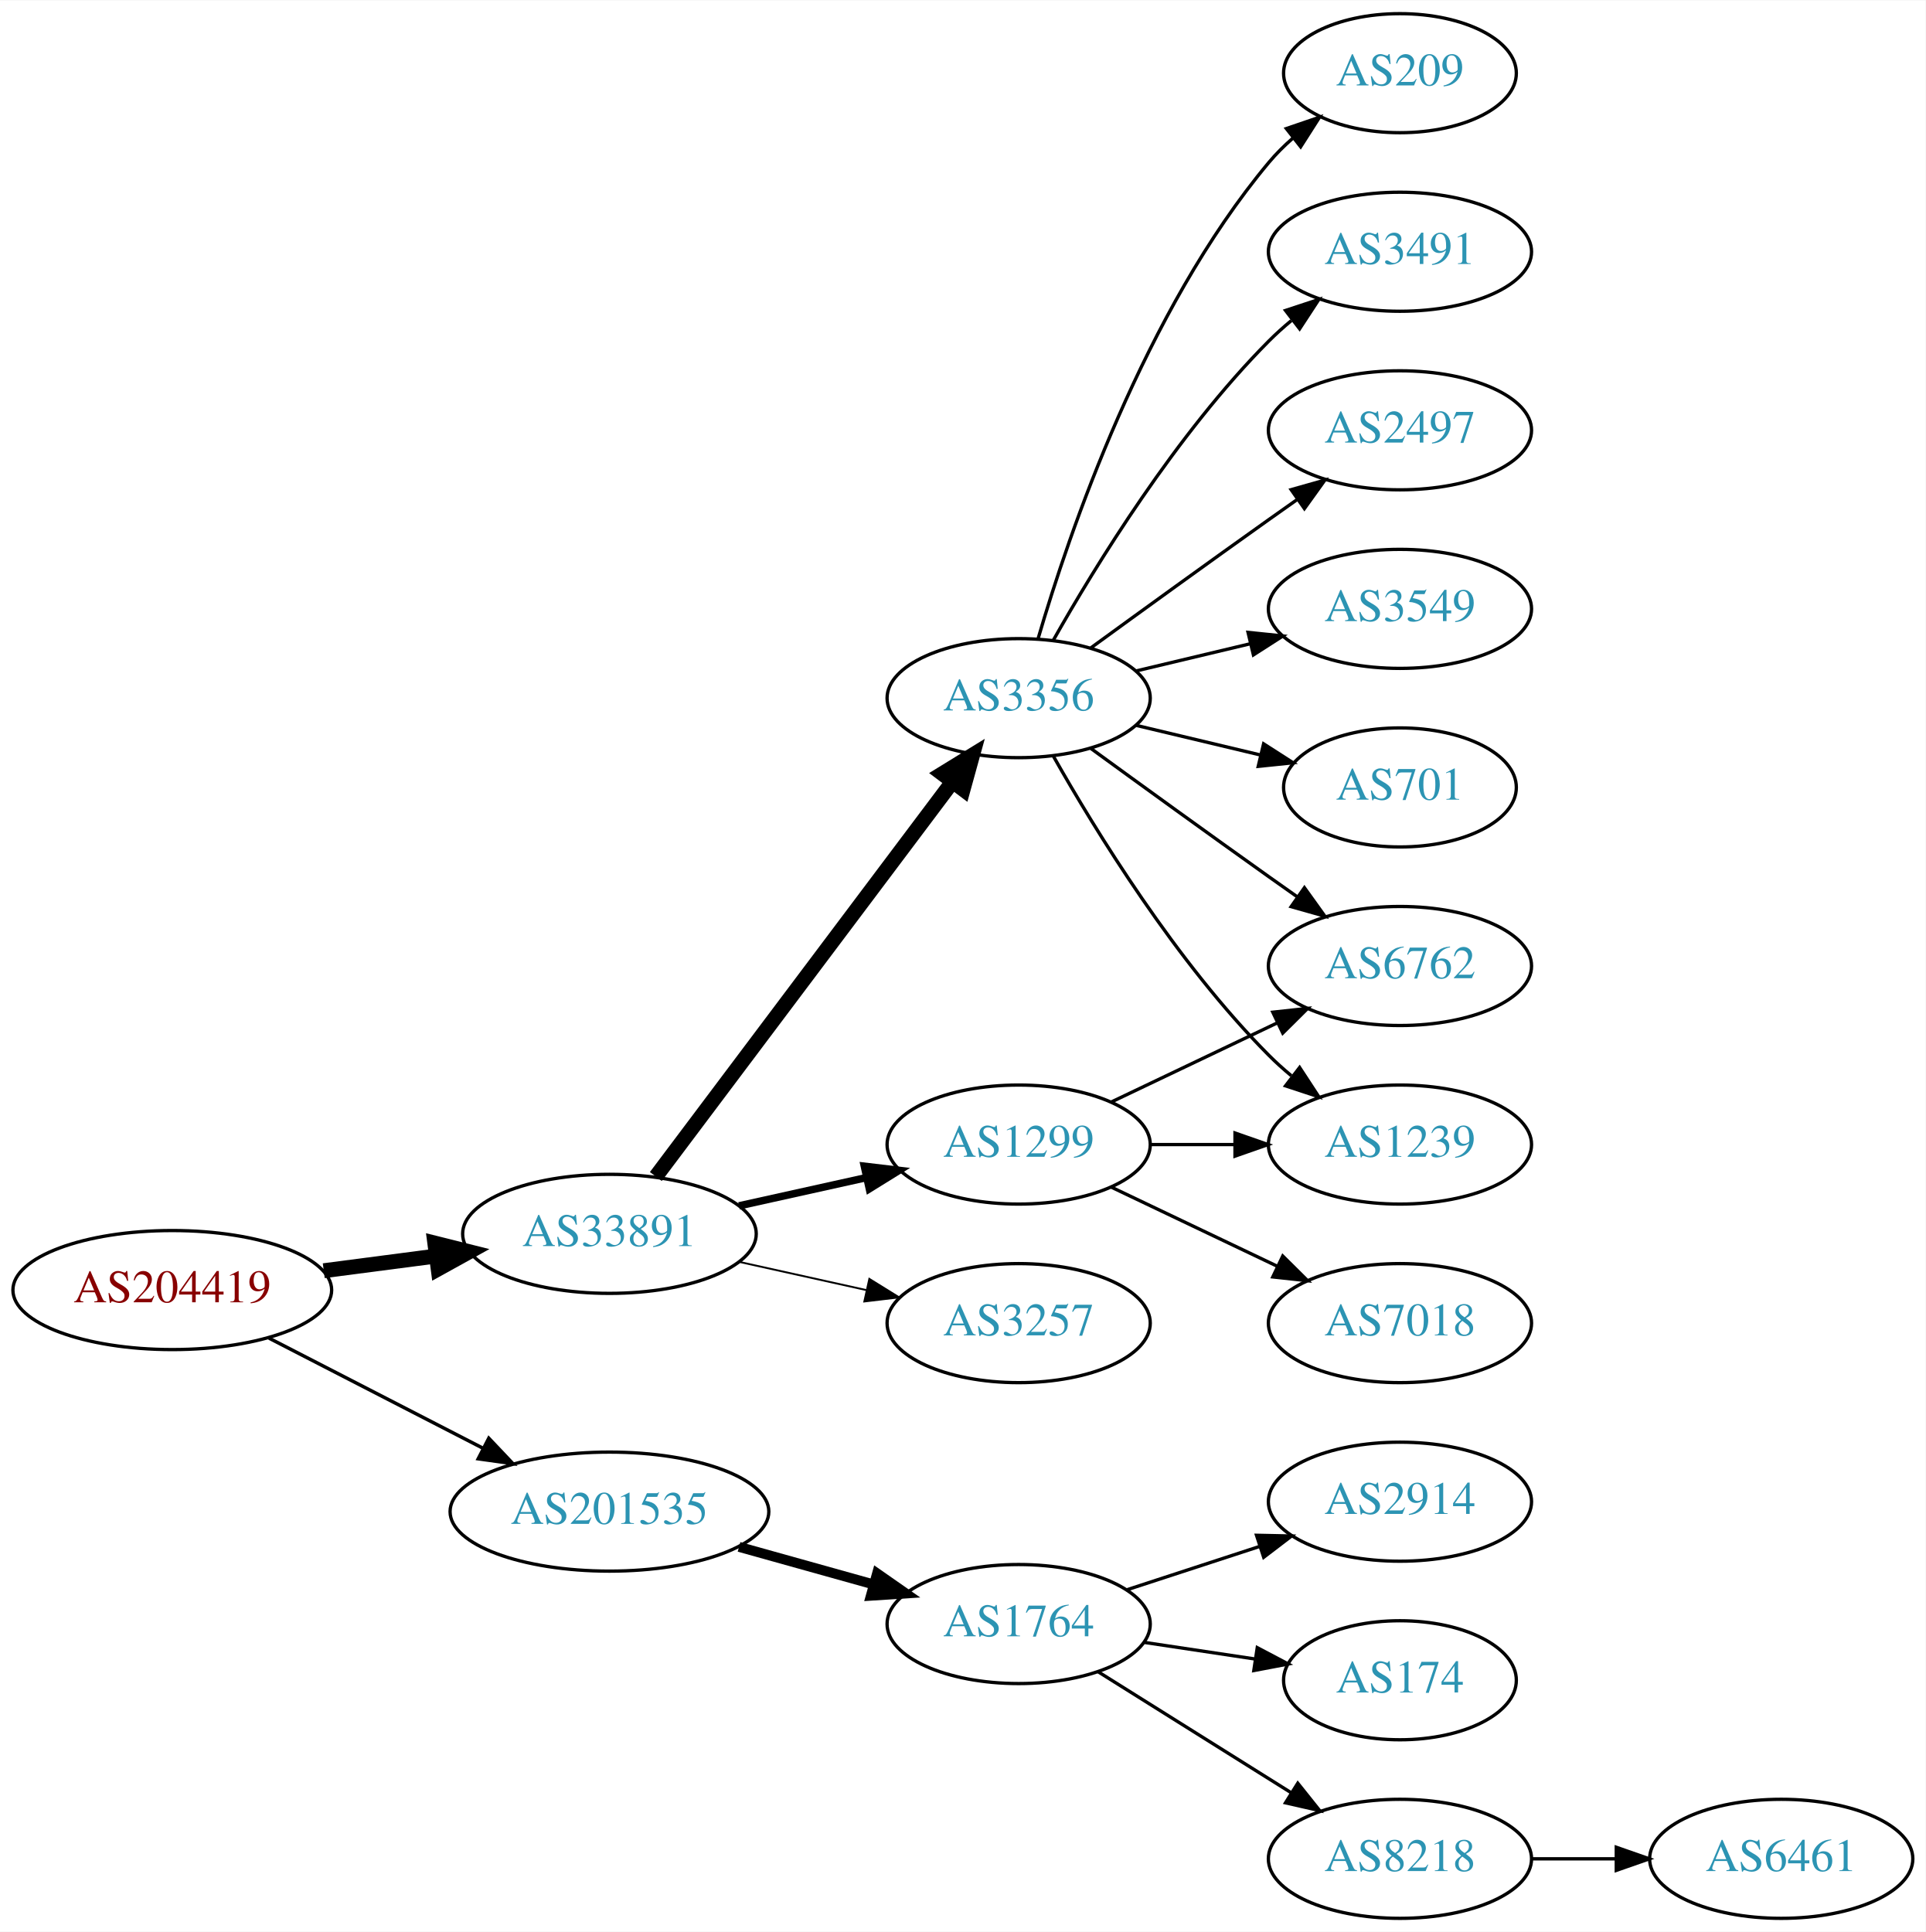
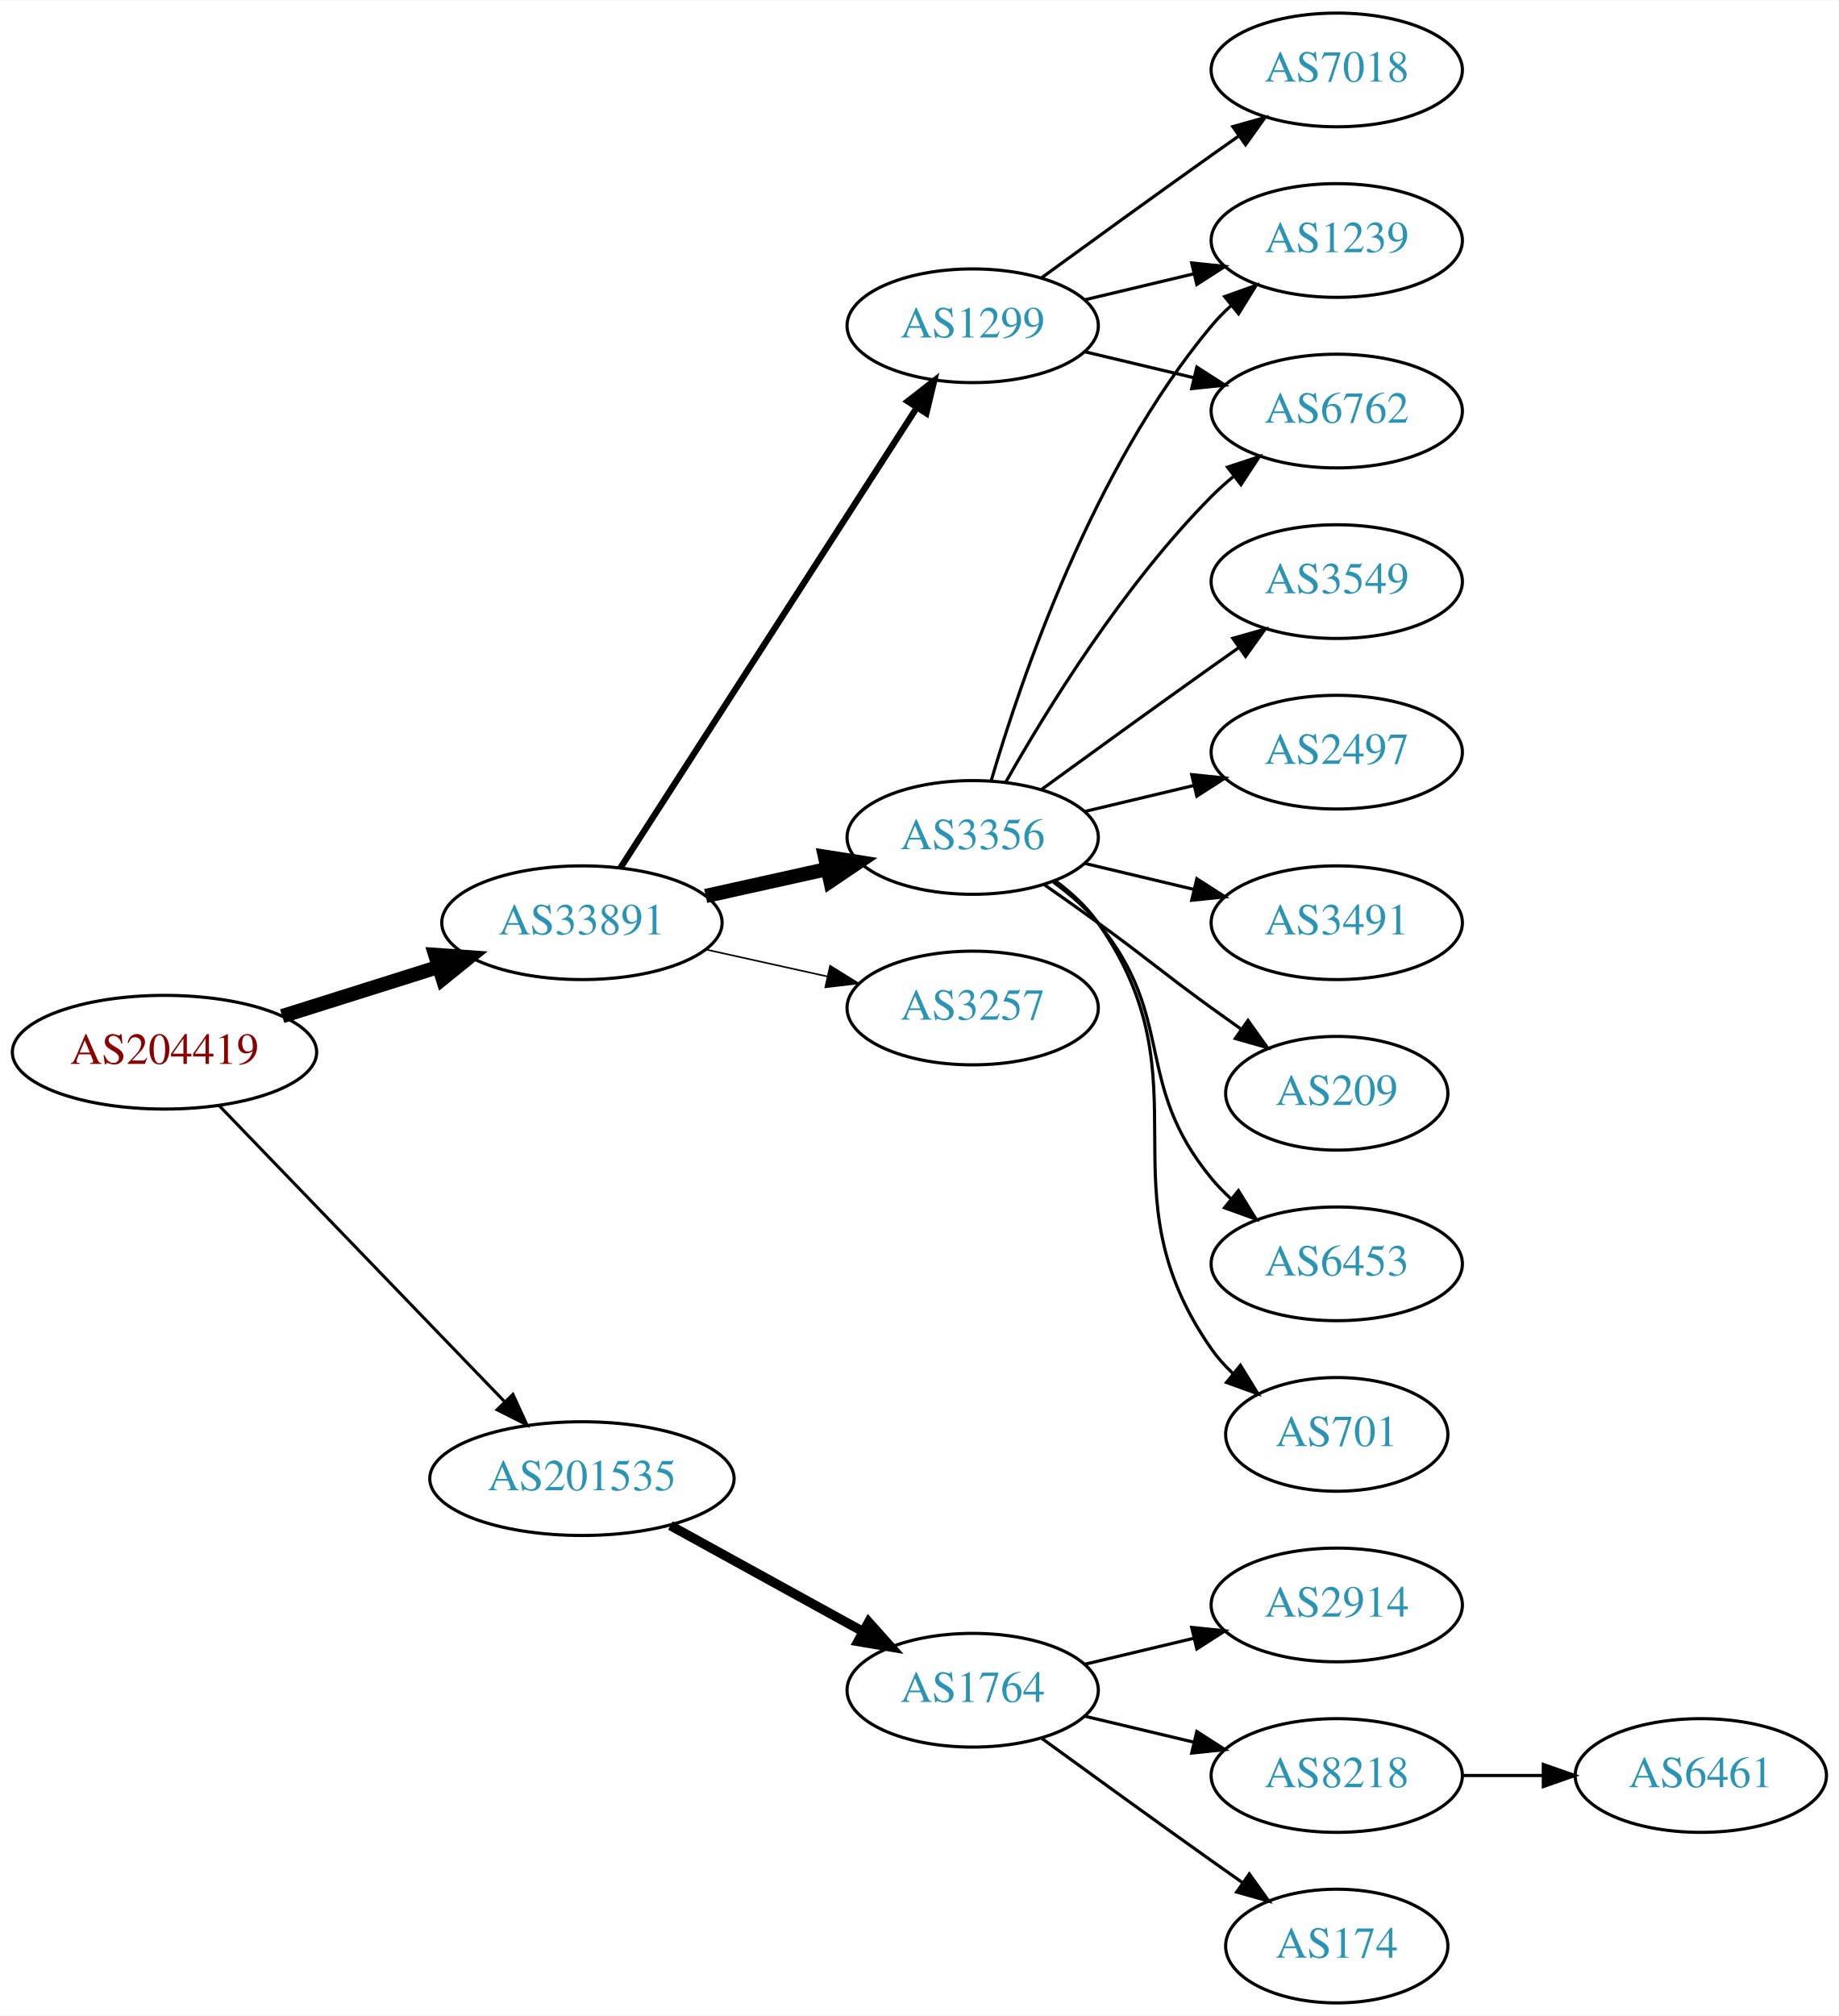
- <svg xmlns="http://www.w3.org/2000/svg" xmlns:xlink="http://www.w3.org/1999/xlink" width="582pt" height="584pt" viewBox="0.00 0.00 582.26 584.00">
-   <g id="graph0" class="graph" transform="scale(1 1) rotate(0) translate(4 580)">
-     <polygon fill="white" stroke="none" points="-4,4 -4,-580 578.262,-580 578.262,4 -4,4" />
+ <svg xmlns="http://www.w3.org/2000/svg" xmlns:xlink="http://www.w3.org/1999/xlink" width="582pt" height="638pt" viewBox="0.00 0.00 582.26 638.00">
+   <g id="graph0" class="graph" transform="scale(1 1) rotate(0) translate(4 634)">
+     <polygon fill="white" stroke="none" points="-4,4 -4,-634 578.262,-634 578.262,4 -4,4" />
    <g id="node1" class="node">
      <g id="a_node1">
        <a xlink:href="/asn/204419" xlink:title="AS204419 ~ Smart-Connect [AT]">
-           <ellipse fill="#ffffff" stroke="black" cx="48.096" cy="-190" rx="48.192" ry="18" />
-           <text text-anchor="middle" x="48.096" y="-186.3" font-family="Times,serif" font-size="14.00" fill="#880000">AS204419</text>
+           <ellipse fill="#ffffff" stroke="black" cx="48.096" cy="-301" rx="48.192" ry="18" />
+           <text text-anchor="middle" x="48.096" y="-297.3" font-family="Times,serif" font-size="14.00" fill="#880000">AS204419</text>
        </a>
      </g>
    </g>
    <g id="node2" class="node">
      <g id="a_node2">
        <a xlink:href="/asn/33891" xlink:title="AS33891 ~ CORE-BACKBONE GMBH GLOBAL NETWORK [DE]">
-           <ellipse fill="#ffffff" stroke="black" cx="180.287" cy="-207" rx="44.393" ry="18" />
-           <text text-anchor="middle" x="180.287" y="-203.3" font-family="Times,serif" font-size="14.00" fill="#2c94b3">AS33891</text>
+           <ellipse fill="#ffffff" stroke="black" cx="180.287" cy="-342" rx="44.393" ry="18" />
+           <text text-anchor="middle" x="180.287" y="-338.3" font-family="Times,serif" font-size="14.00" fill="#2c94b3">AS33891</text>
        </a>
      </g>
    </g>
    <g id="edge1" class="edge">
-       <path fill="none" stroke="black" stroke-width="4.5" d="M93.9,-195.85C104.825,-197.277 116.598,-198.814 127.806,-200.278" />
-       <polygon fill="black" stroke="black" stroke-width="4.5" points="127.475,-204.205 137.901,-201.596 128.495,-196.397 127.475,-204.205" />
+       <path fill="none" stroke="black" stroke-width="4.5" d="M85.361,-312.421C100.689,-317.248 118.689,-322.916 134.808,-327.993" />
+       <polygon fill="black" stroke="black" stroke-width="4.5" points="133.84,-331.816 144.561,-331.064 136.206,-324.305 133.84,-331.816" />
    </g>
    <g id="node3" class="node">
      <g id="a_node3">
        <a xlink:href="/asn/201535" xlink:title="AS201535 ~ andom-tec [AT]">
-           <ellipse fill="#ffffff" stroke="black" cx="180.287" cy="-123" rx="48.192" ry="18" />
-           <text text-anchor="middle" x="180.287" y="-119.3" font-family="Times,serif" font-size="14.00" fill="#2c94b3">AS201535</text>
+           <ellipse fill="#ffffff" stroke="black" cx="180.287" cy="-166" rx="48.192" ry="18" />
+           <text text-anchor="middle" x="180.287" y="-162.3" font-family="Times,serif" font-size="14.00" fill="#2c94b3">AS201535</text>
        </a>
      </g>
    </g>
    <g id="edge2" class="edge">
-       <path fill="none" stroke="black" stroke-width="1.038" d="M77.345,-175.462C96.282,-165.716 121.423,-152.778 141.999,-142.19" />
-       <polygon fill="black" stroke="black" stroke-width="1.038" points="143.803,-145.198 151.093,-137.51 140.599,-138.973 143.803,-145.198" />
+       <path fill="none" stroke="black" stroke-width="0.964" d="M65.321,-284.175C88.028,-260.63 129.43,-217.698 155.589,-190.574" />
+       <polygon fill="black" stroke="black" stroke-width="0.964" points="158.435,-192.665 162.857,-183.037 153.396,-187.805 158.435,-192.665" />
    </g>
    <g id="node4" class="node">
      <g id="a_node4">
-         <a xlink:href="/asn/1299" xlink:title="AS1299 ~ Telia Carrier [EU]">
-           <ellipse fill="#ffffff" stroke="black" cx="304.029" cy="-234" rx="39.794" ry="18" />
-           <text text-anchor="middle" x="304.029" y="-230.3" font-family="Times,serif" font-size="14.00" fill="#2c94b3">AS1299</text>
-         </a>
-       </g>
-     </g>
-     <g id="edge3" class="edge">
-       <path fill="none" stroke="black" stroke-width="2.25" d="M219.473,-215.469C231.688,-218.178 245.326,-221.202 257.982,-224.009" />
-       <polygon fill="black" stroke="black" stroke-width="2.25" points="257.356,-227.455 267.877,-226.204 258.872,-220.622 257.356,-227.455" />
-     </g>
-     <g id="node5" class="node">
-       <g id="a_node5">
        <a xlink:href="/asn/3356" xlink:title="AS3356 ~ Level 3 Parent, LLC [US]">
          <ellipse fill="#ffffff" stroke="black" cx="304.029" cy="-369" rx="39.794" ry="18" />
          <text text-anchor="middle" x="304.029" y="-365.3" font-family="Times,serif" font-size="14.00" fill="#2c94b3">AS3356</text>
        </a>
      </g>
    </g>
+     <g id="edge3" class="edge">
+       <path fill="none" stroke="black" stroke-width="4.5" d="M219.473,-350.469C231.688,-353.178 245.326,-356.202 257.982,-359.009" />
+       <polygon fill="black" stroke="black" stroke-width="4.5" points="257.261,-362.883 267.877,-361.204 258.966,-355.194 257.261,-362.883" />
+     </g>
+     <g id="node5" class="node">
+       <g id="a_node5">
+         <a xlink:href="/asn/1299" xlink:title="AS1299 ~ Telia Carrier [EU]">
+           <ellipse fill="#ffffff" stroke="black" cx="304.029" cy="-531" rx="39.794" ry="18" />
+           <text text-anchor="middle" x="304.029" y="-527.3" font-family="Times,serif" font-size="14.00" fill="#2c94b3">AS1299</text>
+         </a>
+       </g>
+     </g>
    <g id="edge4" class="edge">
-       <path fill="none" stroke="black" stroke-width="4.5" d="M194.316,-224.337C215.826,-252.96 258.867,-310.233 283.856,-343.486" />
-       <polygon fill="black" stroke="black" stroke-width="4.5" points="280.939,-346.159 290.095,-351.788 287.235,-341.428 280.939,-346.159" />
+       <path fill="none" stroke="black" stroke-width="2" d="M192.522,-359.442C213.993,-392.775 260.958,-465.686 286.195,-504.866" />
+       <polygon fill="black" stroke="black" stroke-width="2" points="283.464,-507.089 291.822,-513.6 289.349,-503.298 283.464,-507.089" />
    </g>
    <g id="node6" class="node">
      <g id="a_node6">
        <a xlink:href="/asn/3257" xlink:title="AS3257 ~ GTT [DE]">
-           <ellipse fill="#ffffff" stroke="black" cx="304.029" cy="-180" rx="39.794" ry="18" />
-           <text text-anchor="middle" x="304.029" y="-176.3" font-family="Times,serif" font-size="14.00" fill="#2c94b3">AS3257</text>
+           <ellipse fill="#ffffff" stroke="black" cx="304.029" cy="-315" rx="39.794" ry="18" />
+           <text text-anchor="middle" x="304.029" y="-311.3" font-family="Times,serif" font-size="14.00" fill="#2c94b3">AS3257</text>
        </a>
      </g>
    </g>
    <g id="edge5" class="edge">
-       <path fill="none" stroke="black" stroke-width="0.562" d="M219.473,-198.531C231.688,-195.822 245.326,-192.798 257.982,-189.991" />
-       <polygon fill="black" stroke="black" stroke-width="0.562" points="258.872,-193.378 267.877,-187.796 257.356,-186.545 258.872,-193.378" />
+       <path fill="none" stroke="black" stroke-width="0.5" d="M219.473,-333.531C231.688,-330.822 245.326,-327.798 257.982,-324.991" />
+       <polygon fill="black" stroke="black" stroke-width="0.5" points="258.872,-328.378 267.877,-322.796 257.356,-321.545 258.872,-328.378" />
+     </g>
+     <g id="node16" class="node">
+       <g id="a_node16">
+         <a xlink:href="/asn/1764" xlink:title="AS1764 ~ NEXTLAYER-AS [AT]">
+           <ellipse fill="#ffffff" stroke="black" cx="304.029" cy="-99" rx="39.794" ry="18" />
+           <text text-anchor="middle" x="304.029" y="-95.3" font-family="Times,serif" font-size="14.00" fill="#2c94b3">AS1764</text>
+         </a>
+       </g>
+     </g>
+     <g id="edge17" class="edge">
+       <path fill="none" stroke="black" stroke-width="3" d="M208.306,-151.131C226.245,-141.258 249.937,-128.219 269.139,-117.652" />
+       <polygon fill="black" stroke="black" stroke-width="3" points="271.086,-120.575 278.159,-112.687 267.711,-114.442 271.086,-120.575" />
+     </g>
+     <g id="node7" class="node">
+       <g id="a_node7">
+         <a xlink:href="/asn/6762" xlink:title="AS6762 ~ TELECOM ITALIA SPARKLE S.p.A. [IT]">
+           <ellipse fill="#ffffff" stroke="black" cx="419.322" cy="-504" rx="39.794" ry="18" />
+           <text text-anchor="middle" x="419.322" y="-500.3" font-family="Times,serif" font-size="14.00" fill="#2c94b3">AS6762</text>
+         </a>
+       </g>
+     </g>
+     <g id="edge10" class="edge">
+       <path fill="none" stroke="black" d="M314.489,-386.49C327.271,-409.096 351.703,-448.886 379.676,-477 381.787,-479.121 384.083,-481.188 386.468,-483.171" />
+       <polygon fill="black" stroke="black" points="384.72,-486.242 394.784,-489.556 388.984,-480.69 384.72,-486.242" />
+     </g>
+     <g id="node9" class="node">
+       <g id="a_node9">
+         <a xlink:href="/asn/1239" xlink:title="AS1239 ~ Sprint [US]">
+           <ellipse fill="#ffffff" stroke="black" cx="419.322" cy="-558" rx="39.794" ry="18" />
+           <text text-anchor="middle" x="419.322" y="-554.3" font-family="Times,serif" font-size="14.00" fill="#2c94b3">AS1239</text>
+         </a>
+       </g>
+     </g>
+     <g id="edge15" class="edge">
+       <path fill="none" stroke="black" d="M309.904,-387.002C319.217,-418.844 342.034,-485.981 379.676,-531 381.546,-533.237 383.644,-535.374 385.871,-537.396" />
+       <polygon fill="black" stroke="black" points="383.814,-540.234 393.79,-543.804 388.217,-534.793 383.814,-540.234" />
+     </g>
+     <g id="node10" class="node">
+       <g id="a_node10">
+         <a xlink:href="/asn/209" xlink:title="AS209 ~ CenturyLink Communications, LLC [US]">
+           <ellipse fill="#ffffff" stroke="black" cx="419.322" cy="-288" rx="35.194" ry="18" />
+           <text text-anchor="middle" x="419.322" y="-284.3" font-family="Times,serif" font-size="14.00" fill="#2c94b3">AS209</text>
+         </a>
+       </g>
+     </g>
+     <g id="edge9" class="edge">
+       <path fill="none" stroke="black" d="M326.786,-353.991C332.321,-350.121 338.24,-345.936 343.676,-342 359.876,-330.271 363.476,-326.729 379.676,-315 382.705,-312.807 385.883,-310.537 389.062,-308.287" />
+       <polygon fill="black" stroke="black" points="391.204,-311.059 397.372,-302.445 387.179,-305.333 391.204,-311.059" />
+     </g>
+     <g id="node11" class="node">
+       <g id="a_node11">
+         <a xlink:href="/asn/6453" xlink:title="AS6453 ~ TATA COMMUNICATIONS (AMERICA) INC [US]">
+           <ellipse fill="#ffffff" stroke="black" cx="419.322" cy="-234" rx="39.794" ry="18" />
+           <text text-anchor="middle" x="419.322" y="-230.3" font-family="Times,serif" font-size="14.00" fill="#2c94b3">AS6453</text>
+         </a>
+       </g>
+     </g>
+     <g id="edge11" class="edge">
+       <path fill="none" stroke="black" d="M329.61,-354.844C334.704,-351.128 339.718,-346.799 343.676,-342 368.741,-311.606 354.611,-291.394 379.676,-261 381.531,-258.75 383.618,-256.604 385.837,-254.576" />
+       <polygon fill="black" stroke="black" points="388.186,-257.177 393.742,-248.156 383.773,-251.744 388.186,-257.177" />
+     </g>
+     <g id="node12" class="node">
+       <g id="a_node12">
+         <a xlink:href="/asn/701" xlink:title="AS701 ~ UUNET [US]">
+           <ellipse fill="#ffffff" stroke="black" cx="419.322" cy="-180" rx="35.194" ry="18" />
+           <text text-anchor="middle" x="419.322" y="-176.3" font-family="Times,serif" font-size="14.00" fill="#2c94b3">AS701</text>
+         </a>
+       </g>
+     </g>
+     <g id="edge12" class="edge">
+       <path fill="none" stroke="black" d="M330.189,-355.284C335.253,-351.545 340.108,-347.096 343.676,-342 379.289,-291.131 344.062,-257.869 379.676,-207 381.6,-204.251 383.9,-201.69 386.405,-199.327" />
+       <polygon fill="black" stroke="black" points="388.822,-201.873 394.366,-192.844 384.401,-196.445 388.822,-201.873" />
+     </g>
+     <g id="node13" class="node">
+       <g id="a_node13">
+         <a xlink:href="/asn/3549" xlink:title="AS3549 ~ Level 3 Parent, LLC [US]">
+           <ellipse fill="#ffffff" stroke="black" cx="419.322" cy="-450" rx="39.794" ry="18" />
+           <text text-anchor="middle" x="419.322" y="-446.3" font-family="Times,serif" font-size="14.00" fill="#2c94b3">AS3549</text>
+         </a>
+       </g>
+     </g>
+     <g id="edge13" class="edge">
+       <path fill="none" stroke="black" d="M325.878,-384.222C340.812,-395.091 361.425,-410.025 379.676,-423 382.496,-425.005 385.439,-427.085 388.387,-429.159" />
+       <polygon fill="black" stroke="black" points="386.415,-432.05 396.612,-434.926 390.434,-426.319 386.415,-432.05" />
+     </g>
+     <g id="node14" class="node">
+       <g id="a_node14">
+         <a xlink:href="/asn/2497" xlink:title="AS2497 ~ Internet Initiative Japan Inc. [JP]">
+           <ellipse fill="#ffffff" stroke="black" cx="419.322" cy="-396" rx="39.794" ry="18" />
+           <text text-anchor="middle" x="419.322" y="-392.3" font-family="Times,serif" font-size="14.00" fill="#2c94b3">AS2497</text>
+         </a>
+       </g>
+     </g>
+     <g id="edge14" class="edge">
+       <path fill="none" stroke="black" d="M339.637,-377.248C350.508,-379.838 362.662,-382.735 374.105,-385.462" />
+       <polygon fill="black" stroke="black" points="373.388,-388.889 383.927,-387.803 375.011,-382.08 373.388,-388.889" />
    </g>
    <g id="node15" class="node">
      <g id="a_node15">
-         <a xlink:href="/asn/1764" xlink:title="AS1764 ~ NEXTLAYER-AS [AT]">
-           <ellipse fill="#ffffff" stroke="black" cx="304.029" cy="-89" rx="39.794" ry="18" />
-           <text text-anchor="middle" x="304.029" y="-85.3" font-family="Times,serif" font-size="14.00" fill="#2c94b3">AS1764</text>
+         <a xlink:href="/asn/3491" xlink:title="AS3491 ~ PCCW Global, Inc. [US]">
+           <ellipse fill="#ffffff" stroke="black" cx="419.322" cy="-342" rx="39.794" ry="18" />
+           <text text-anchor="middle" x="419.322" y="-338.3" font-family="Times,serif" font-size="14.00" fill="#2c94b3">AS3491</text>
        </a>
      </g>
    </g>
    <g id="edge16" class="edge">
-       <path fill="none" stroke="black" stroke-width="3" d="M219.473,-112.335C232.365,-108.735 246.841,-104.692 260.076,-100.996" />
-       <polygon fill="black" stroke="black" stroke-width="3" points="261.219,-104.311 269.909,-98.25 259.336,-97.569 261.219,-104.311" />
-     </g>
-     <g id="node7" class="node">
-       <g id="a_node7">
-         <a xlink:href="/asn/1239" xlink:title="AS1239 ~ Sprint [US]">
-           <ellipse fill="#ffffff" stroke="black" cx="419.322" cy="-234" rx="39.794" ry="18" />
-           <text text-anchor="middle" x="419.322" y="-230.3" font-family="Times,serif" font-size="14.00" fill="#2c94b3">AS1239</text>
-         </a>
-       </g>
-     </g>
-     <g id="edge15" class="edge">
-       <path fill="none" stroke="black" d="M343.702,-234C351.905,-234 360.669,-234 369.201,-234" />
-       <polygon fill="black" stroke="black" points="369.44,-237.5 379.44,-234 369.44,-230.5 369.44,-237.5" />
-     </g>
-     <g id="node12" class="node">
-       <g id="a_node12">
-         <a xlink:href="/asn/6762" xlink:title="AS6762 ~ TELECOM ITALIA SPARKLE S.p.A. [IT]">
-           <ellipse fill="#ffffff" stroke="black" cx="419.322" cy="-288" rx="39.794" ry="18" />
-           <text text-anchor="middle" x="419.322" y="-284.3" font-family="Times,serif" font-size="14.00" fill="#2c94b3">AS6762</text>
-         </a>
-       </g>
-     </g>
-     <g id="edge13" class="edge">
-       <path fill="none" stroke="black" d="M332.166,-246.934C347.16,-254.081 365.981,-263.052 382.204,-270.785" />
-       <polygon fill="black" stroke="black" points="380.874,-274.028 391.407,-275.171 383.886,-267.709 380.874,-274.028" />
-     </g>
-     <g id="node14" class="node">
-       <g id="a_node14">
-         <a xlink:href="/asn/7018" xlink:title="AS7018 ~ AT&amp;T Services, Inc. [US]">
-           <ellipse fill="#ffffff" stroke="black" cx="419.322" cy="-180" rx="39.794" ry="18" />
-           <text text-anchor="middle" x="419.322" y="-176.3" font-family="Times,serif" font-size="14.00" fill="#2c94b3">AS7018</text>
-         </a>
-       </g>
-     </g>
-     <g id="edge14" class="edge">
-       <path fill="none" stroke="black" d="M332.166,-221.066C347.16,-213.919 365.981,-204.948 382.204,-197.215" />
-       <polygon fill="black" stroke="black" points="383.886,-200.291 391.407,-192.829 380.874,-193.972 383.886,-200.291" />
+       <path fill="none" stroke="black" d="M339.637,-360.752C350.508,-358.162 362.662,-355.265 374.105,-352.538" />
+       <polygon fill="black" stroke="black" points="375.011,-355.92 383.927,-350.197 373.388,-349.111 375.011,-355.92" />
    </g>
    <g id="edge6" class="edge">
-       <path fill="none" stroke="black" d="M314.489,-351.51C327.271,-328.904 351.703,-289.114 379.676,-261 381.787,-258.879 384.083,-256.812 386.468,-254.829" />
-       <polygon fill="black" stroke="black" points="388.984,-257.31 394.784,-248.444 384.72,-251.758 388.984,-257.31" />
+       <path fill="none" stroke="black" d="M339.637,-522.752C350.508,-520.162 362.662,-517.265 374.105,-514.538" />
+       <polygon fill="black" stroke="black" points="375.011,-517.92 383.927,-512.197 373.388,-511.111 375.011,-517.92" />
    </g>
    <g id="node8" class="node">
      <g id="a_node8">
-         <a xlink:href="/asn/209" xlink:title="AS209 ~ CenturyLink Communications, LLC [US]">
-           <ellipse fill="#ffffff" stroke="black" cx="419.322" cy="-558" rx="35.194" ry="18" />
-           <text text-anchor="middle" x="419.322" y="-554.3" font-family="Times,serif" font-size="14.00" fill="#2c94b3">AS209</text>
+         <a xlink:href="/asn/7018" xlink:title="AS7018 ~ AT&amp;T Services, Inc. [US]">
+           <ellipse fill="#ffffff" stroke="black" cx="419.322" cy="-612" rx="39.794" ry="18" />
+           <text text-anchor="middle" x="419.322" y="-608.3" font-family="Times,serif" font-size="14.00" fill="#2c94b3">AS7018</text>
        </a>
      </g>
    </g>
    <g id="edge7" class="edge">
-       <path fill="none" stroke="black" d="M309.904,-387.002C319.217,-418.844 342.034,-485.981 379.676,-531 381.828,-533.574 384.283,-536.017 386.887,-538.303" />
-       <polygon fill="black" stroke="black" points="384.971,-541.249 394.998,-544.672 389.294,-535.743 384.971,-541.249" />
-     </g>
-     <g id="node9" class="node">
-       <g id="a_node9">
-         <a xlink:href="/asn/3491" xlink:title="AS3491 ~ PCCW Global, Inc. [US]">
-           <ellipse fill="#ffffff" stroke="black" cx="419.322" cy="-504" rx="39.794" ry="18" />
-           <text text-anchor="middle" x="419.322" y="-500.3" font-family="Times,serif" font-size="14.00" fill="#2c94b3">AS3491</text>
-         </a>
-       </g>
+       <path fill="none" stroke="black" d="M325.878,-546.222C340.812,-557.091 361.425,-572.025 379.676,-585 382.496,-587.005 385.439,-589.085 388.387,-591.159" />
+       <polygon fill="black" stroke="black" points="386.415,-594.05 396.612,-596.926 390.434,-588.319 386.415,-594.05" />
    </g>
    <g id="edge8" class="edge">
-       <path fill="none" stroke="black" d="M314.489,-386.49C327.271,-409.096 351.703,-448.886 379.676,-477 381.787,-479.121 384.083,-481.188 386.468,-483.171" />
-       <polygon fill="black" stroke="black" points="384.72,-486.242 394.784,-489.556 388.984,-480.69 384.72,-486.242" />
-     </g>
-     <g id="node10" class="node">
-       <g id="a_node10">
-         <a xlink:href="/asn/2497" xlink:title="AS2497 ~ Internet Initiative Japan Inc. [JP]">
-           <ellipse fill="#ffffff" stroke="black" cx="419.322" cy="-450" rx="39.794" ry="18" />
-           <text text-anchor="middle" x="419.322" y="-446.3" font-family="Times,serif" font-size="14.00" fill="#2c94b3">AS2497</text>
-         </a>
-       </g>
-     </g>
-     <g id="edge9" class="edge">
-       <path fill="none" stroke="black" d="M325.878,-384.222C340.812,-395.091 361.425,-410.025 379.676,-423 382.496,-425.005 385.439,-427.085 388.387,-429.159" />
-       <polygon fill="black" stroke="black" points="386.415,-432.05 396.612,-434.926 390.434,-426.319 386.415,-432.05" />
-     </g>
-     <g id="node11" class="node">
-       <g id="a_node11">
-         <a xlink:href="/asn/3549" xlink:title="AS3549 ~ Level 3 Parent, LLC [US]">
-           <ellipse fill="#ffffff" stroke="black" cx="419.322" cy="-396" rx="39.794" ry="18" />
-           <text text-anchor="middle" x="419.322" y="-392.3" font-family="Times,serif" font-size="14.00" fill="#2c94b3">AS3549</text>
-         </a>
-       </g>
-     </g>
-     <g id="edge10" class="edge">
-       <path fill="none" stroke="black" d="M339.637,-377.248C350.508,-379.838 362.662,-382.735 374.105,-385.462" />
-       <polygon fill="black" stroke="black" points="373.388,-388.889 383.927,-387.803 375.011,-382.08 373.388,-388.889" />
-     </g>
-     <g id="edge11" class="edge">
-       <path fill="none" stroke="black" d="M325.878,-353.778C340.812,-342.909 361.425,-327.975 379.676,-315 382.496,-312.995 385.439,-310.915 388.387,-308.841" />
-       <polygon fill="black" stroke="black" points="390.434,-311.681 396.612,-303.074 386.415,-305.95 390.434,-311.681" />
-     </g>
-     <g id="node13" class="node">
-       <g id="a_node13">
-         <a xlink:href="/asn/701" xlink:title="AS701 ~ UUNET [US]">
-           <ellipse fill="#ffffff" stroke="black" cx="419.322" cy="-342" rx="35.194" ry="18" />
-           <text text-anchor="middle" x="419.322" y="-338.3" font-family="Times,serif" font-size="14.00" fill="#2c94b3">AS701</text>
-         </a>
-       </g>
-     </g>
-     <g id="edge12" class="edge">
-       <path fill="none" stroke="black" d="M339.637,-360.752C351.431,-357.942 364.736,-354.771 377.003,-351.847" />
-       <polygon fill="black" stroke="black" points="378.092,-355.186 387.008,-349.463 376.469,-348.376 378.092,-355.186" />
-     </g>
-     <g id="node16" class="node">
-       <g id="a_node16">
+       <path fill="none" stroke="black" d="M339.637,-539.248C350.508,-541.838 362.662,-544.735 374.105,-547.462" />
+       <polygon fill="black" stroke="black" points="373.388,-550.889 383.927,-549.803 375.011,-544.08 373.388,-550.889" />
+     </g>
+     <g id="node17" class="node">
+       <g id="a_node17">
        <a xlink:href="/asn/2914" xlink:title="AS2914 ~ NTT America, Inc. [US]">
          <ellipse fill="#ffffff" stroke="black" cx="419.322" cy="-126" rx="39.794" ry="18" />
          <text text-anchor="middle" x="419.322" y="-122.3" font-family="Times,serif" font-size="14.00" fill="#2c94b3">AS2914</text>
        </a>
      </g>
    </g>
-     <g id="edge17" class="edge">
-       <path fill="none" stroke="black" d="M336.588,-99.307C349.005,-103.362 363.438,-108.076 376.69,-112.403" />
-       <polygon fill="black" stroke="black" points="375.948,-115.843 386.54,-115.62 378.121,-109.189 375.948,-115.843" />
-     </g>
-     <g id="node17" class="node">
-       <g id="a_node17">
-         <a xlink:href="/asn/174" xlink:title="AS174 ~ Cogent Communications [US]">
-           <ellipse fill="#ffffff" stroke="black" cx="419.322" cy="-72" rx="35.194" ry="18" />
-           <text text-anchor="middle" x="419.322" y="-68.3" font-family="Times,serif" font-size="14.00" fill="#2c94b3">AS174</text>
-         </a>
-       </g>
-     </g>
    <g id="edge18" class="edge">
-       <path fill="none" stroke="black" d="M341.812,-83.481C352.596,-81.862 364.48,-80.079 375.6,-78.411" />
-       <polygon fill="black" stroke="black" points="376.175,-81.864 385.545,-76.918 375.136,-74.941 376.175,-81.864" />
+       <path fill="none" stroke="black" d="M339.637,-107.248C350.508,-109.838 362.662,-112.735 374.105,-115.462" />
+       <polygon fill="black" stroke="black" points="373.388,-118.889 383.927,-117.803 375.011,-112.08 373.388,-118.889" />
    </g>
    <g id="node18" class="node">
      <g id="a_node18">
        <a xlink:href="/asn/8218" xlink:title="AS8218 ~ legacy Neotelecoms [FR]">
-           <ellipse fill="#ffffff" stroke="black" cx="419.322" cy="-18" rx="39.794" ry="18" />
-           <text text-anchor="middle" x="419.322" y="-14.3" font-family="Times,serif" font-size="14.00" fill="#2c94b3">AS8218</text>
+           <ellipse fill="#ffffff" stroke="black" cx="419.322" cy="-72" rx="39.794" ry="18" />
+           <text text-anchor="middle" x="419.322" y="-68.3" font-family="Times,serif" font-size="14.00" fill="#2c94b3">AS8218</text>
        </a>
      </g>
    </g>
    <g id="edge19" class="edge">
-       <path fill="none" stroke="black" d="M327.956,-74.632C344.737,-64.116 367.724,-49.71 386.315,-38.059" />
-       <polygon fill="black" stroke="black" points="388.426,-40.866 395.041,-32.59 384.709,-34.935 388.426,-40.866" />
+       <path fill="none" stroke="black" d="M339.637,-90.752C350.508,-88.162 362.662,-85.265 374.105,-82.538" />
+       <polygon fill="black" stroke="black" points="375.011,-85.92 383.927,-80.197 373.388,-79.111 375.011,-85.92" />
    </g>
    <g id="node19" class="node">
      <g id="a_node19">
+         <a xlink:href="/asn/174" xlink:title="AS174 ~ Cogent Communications [US]">
+           <ellipse fill="#ffffff" stroke="black" cx="419.322" cy="-18" rx="35.194" ry="18" />
+           <text text-anchor="middle" x="419.322" y="-14.3" font-family="Times,serif" font-size="14.00" fill="#2c94b3">AS174</text>
+         </a>
+       </g>
+     </g>
+     <g id="edge20" class="edge">
+       <path fill="none" stroke="black" d="M325.878,-83.778C340.812,-72.909 361.425,-57.975 379.676,-45 382.886,-42.718 386.255,-40.339 389.61,-37.982" />
+       <polygon fill="black" stroke="black" points="391.638,-40.834 397.82,-32.23 387.622,-35.101 391.638,-40.834" />
+     </g>
+     <g id="node20" class="node">
+       <g id="a_node20">
        <a xlink:href="/asn/6461" xlink:title="AS6461 ~ Zayo Bandwidth [US]">
-           <ellipse fill="#ffffff" stroke="black" cx="534.615" cy="-18" rx="39.794" ry="18" />
-           <text text-anchor="middle" x="534.615" y="-14.3" font-family="Times,serif" font-size="14.00" fill="#2c94b3">AS6461</text>
-         </a>
-       </g>
-     </g>
-     <g id="edge20" class="edge">
-       <path fill="none" stroke="black" d="M458.995,-18C467.198,-18 475.962,-18 484.494,-18" />
-       <polygon fill="black" stroke="black" points="484.733,-21.5 494.733,-18 484.733,-14.5 484.733,-21.5" />
+           <ellipse fill="#ffffff" stroke="black" cx="534.615" cy="-72" rx="39.794" ry="18" />
+           <text text-anchor="middle" x="534.615" y="-68.3" font-family="Times,serif" font-size="14.00" fill="#2c94b3">AS6461</text>
+         </a>
+       </g>
+     </g>
+     <g id="edge21" class="edge">
+       <path fill="none" stroke="black" d="M458.995,-72C467.198,-72 475.962,-72 484.494,-72" />
+       <polygon fill="black" stroke="black" points="484.733,-75.5 494.733,-72 484.733,-68.5 484.733,-75.5" />
    </g>
  </g>
</svg>
